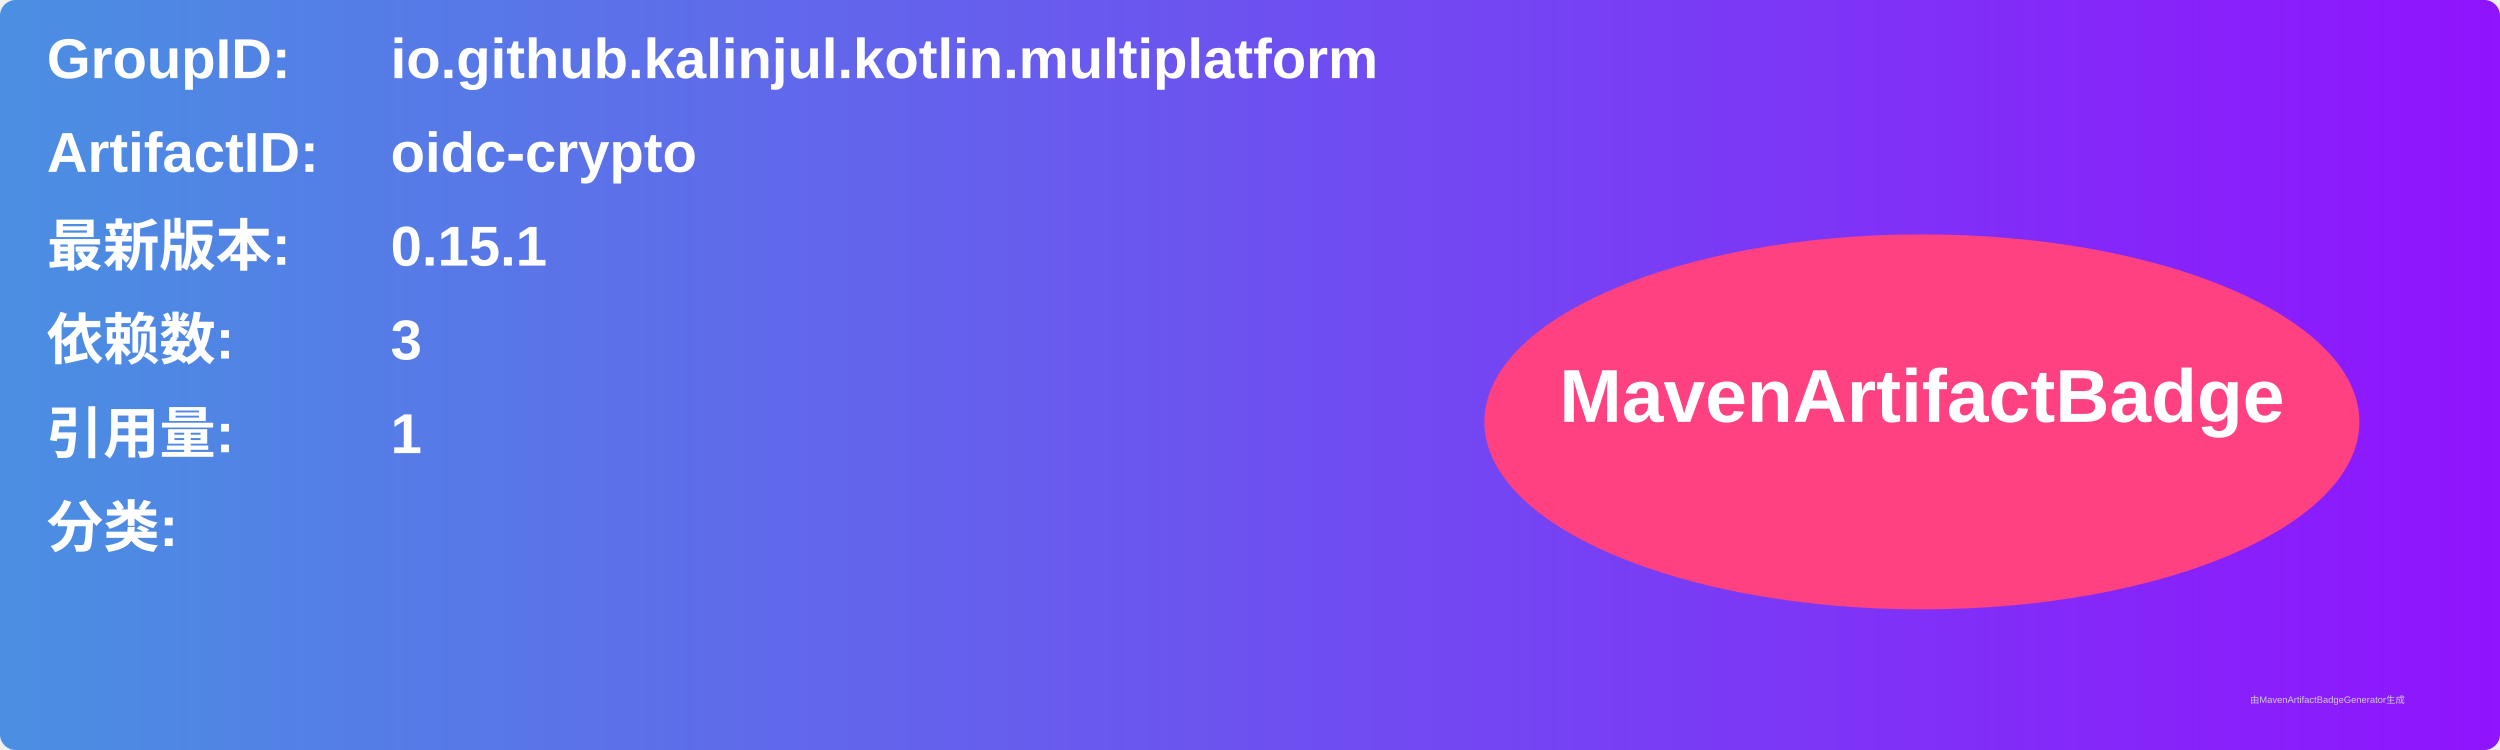
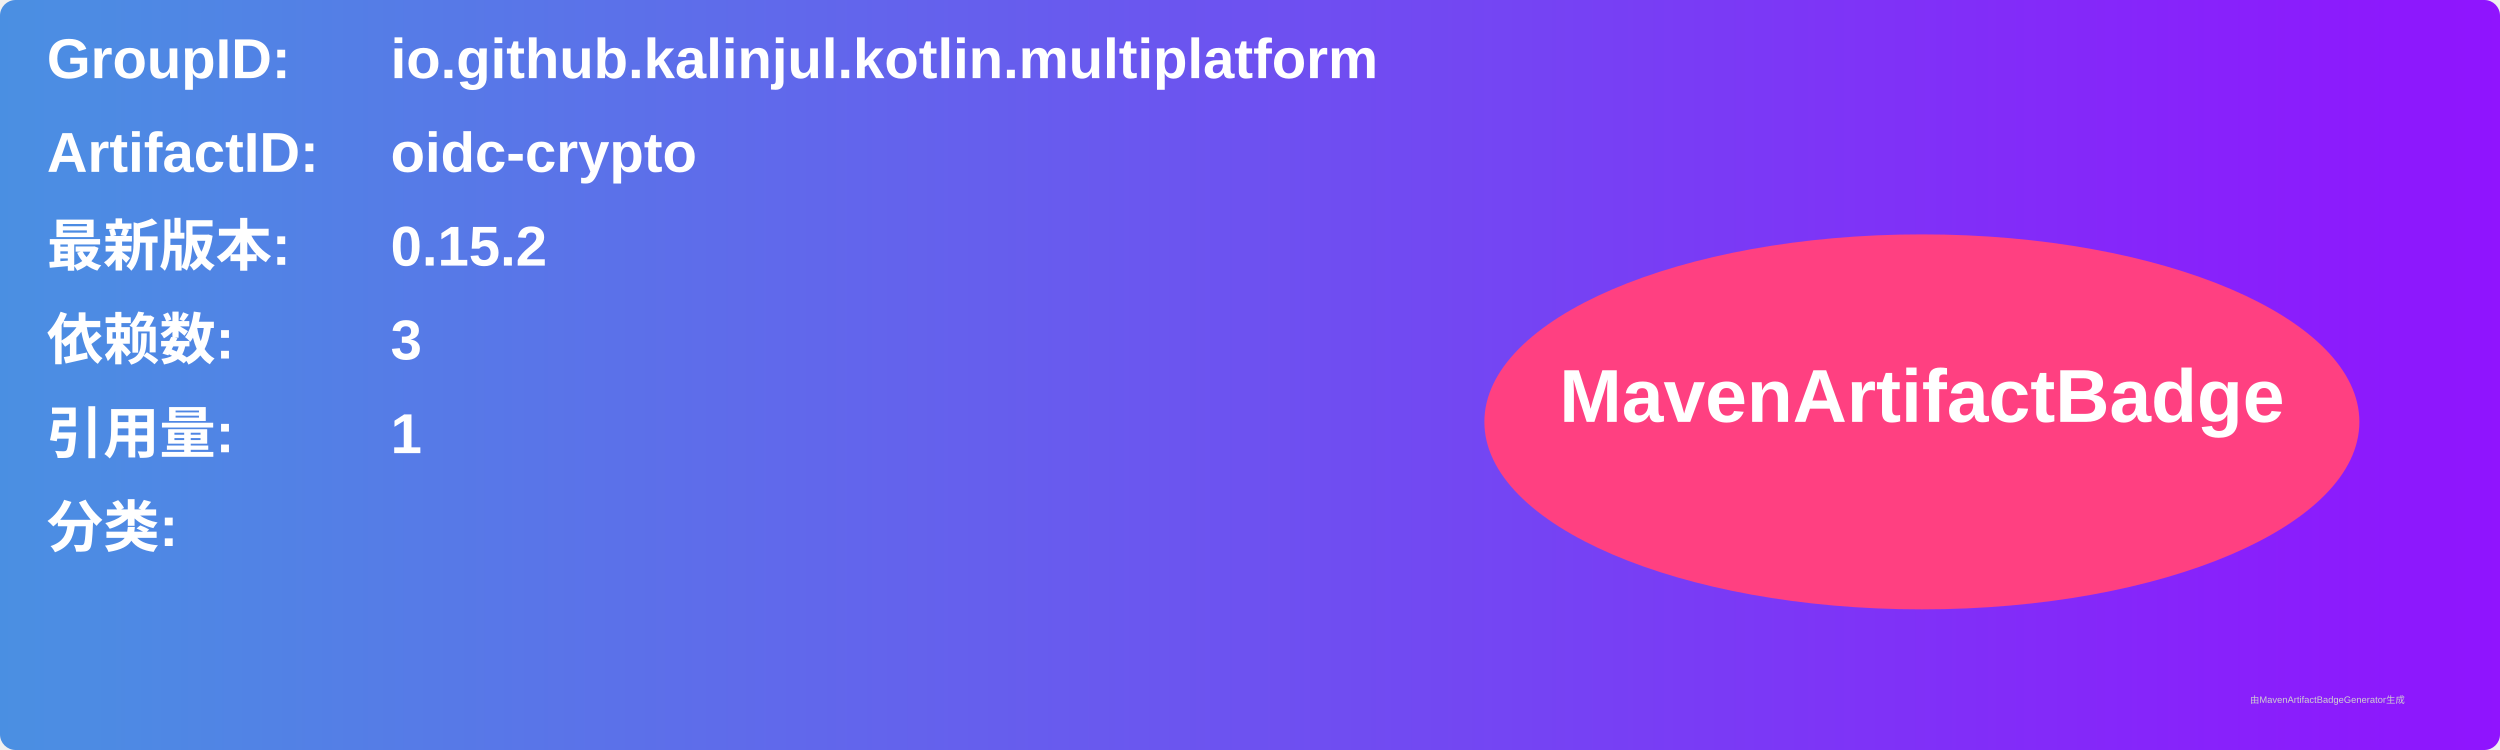
<svg xmlns="http://www.w3.org/2000/svg" width="800" height="240" viewBox="0 0 800 240">
  <linearGradient id="grad" x1="0%" y1="0%" x2="100%" y2="0%">
    <stop offset="0%" stop-color="#4a90e2" />
    <stop offset="100%" stop-color="#9013fe" />
  </linearGradient>
  <rect width="100%" height="100%" rx="5" ry="5" fill="url(#grad)" />
  <g transform="translate(15, 15)">
    <text x="0" y="10" font-family="Arial" font-size="18" fill="white" font-weight="bold" width="260">GroupID:</text>
    <text x="110" y="10" font-family="Arial" font-size="18" fill="white" font-weight="bold" width="460">io.github.kalinjul.kotlin.multiplatform</text>
    <text x="0" y="40" font-family="Arial" font-size="18" fill="white" font-weight="bold" width="260">ArtifactID:</text>
    <text x="110" y="40" font-family="Arial" font-size="18" fill="white" font-weight="bold" width="460">oidc-crypto</text>
    <text x="0" y="70" font-family="Arial" font-size="18" fill="white" font-weight="bold">最新版本:</text>
    <text x="110" y="70" font-family="Arial" font-size="18" fill="white" font-weight="bold">
-       <tspan font-weight="bold">0.15.1</tspan>
+       <tspan font-weight="bold">0.15.2</tspan>
    </text>
    <text x="0" y="100" font-family="Arial" font-size="18" fill="white" font-weight="bold">依赖数: </text>
    <text x="110" y="100" font-family="Arial" font-size="18" fill="white">
      <tspan font-weight="bold">3</tspan>
    </text>
    <text x="0" y="130" font-family="Arial" font-size="18" fill="white" font-weight="bold">引用量: </text>
    <text x="110" y="130" font-family="Arial" font-size="18" fill="white">
      <tspan font-weight="bold">1</tspan>
    </text>
    <text x="0" y="160" font-family="Arial" font-size="18" fill="white" font-weight="bold">分类:</text>
    <text x="10" y="190" font-family="Arial" font-size="10" fill="white">
      <tspan font-weight="bold" />
    </text>
    <ellipse cx="600" cy="120" rx="140" ry="60" fill="#ff4081" />
    <text x="600" y="120" text-anchor="middle" font-family="Arial" font-size="24" fill="white" font-weight="bold">MavenArtifactBadge</text>
  </g>
  <text x="720" y="225" font-family="Arial" font-size="3" fill="#d0d0d0">由MavenArtifactBadgeGenerator生成</text>
</svg>
